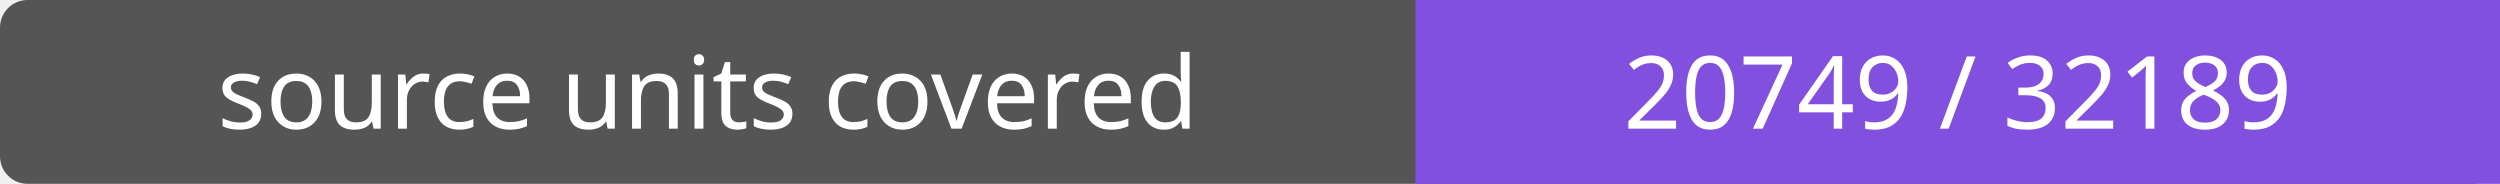
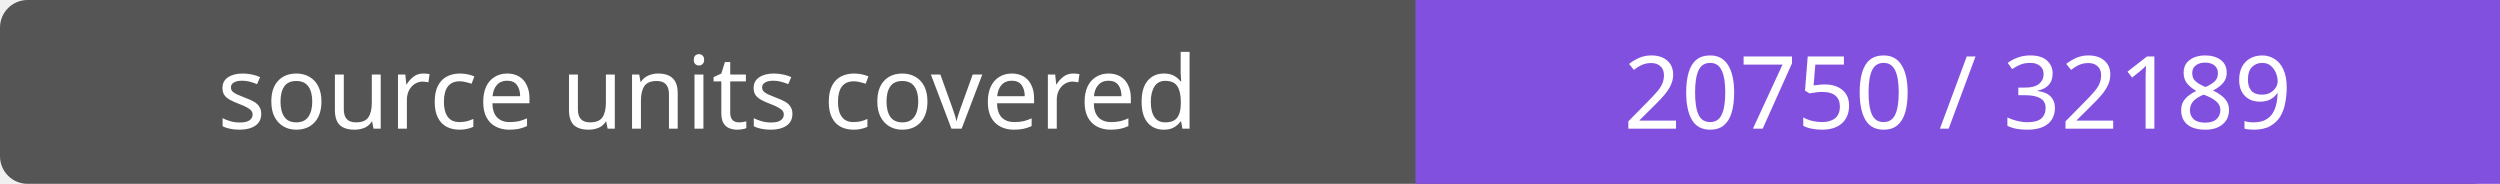
- <svg xmlns="http://www.w3.org/2000/svg" width="272" height="20" role="img" aria-label="source units covered: 20749 / 32189">
+ <svg xmlns="http://www.w3.org/2000/svg" width="272" height="20" role="img" aria-label="source units covered: 20750 / 32189">
  <rect width="272" height="20" rx="3" fill="#555" />
  <path fill="#8250df" d="M154 0h118v20H154z" />
  <g fill="#fff" text-anchor="middle" font-family="Verdana,sans-serif" font-size="11">
    <text x="77.0" y="14">source units covered</text>
-     <text x="213.0" y="14">20749 / 32189</text>
+     <text x="213.0" y="14">20750 / 32189</text>
  </g>
</svg>
